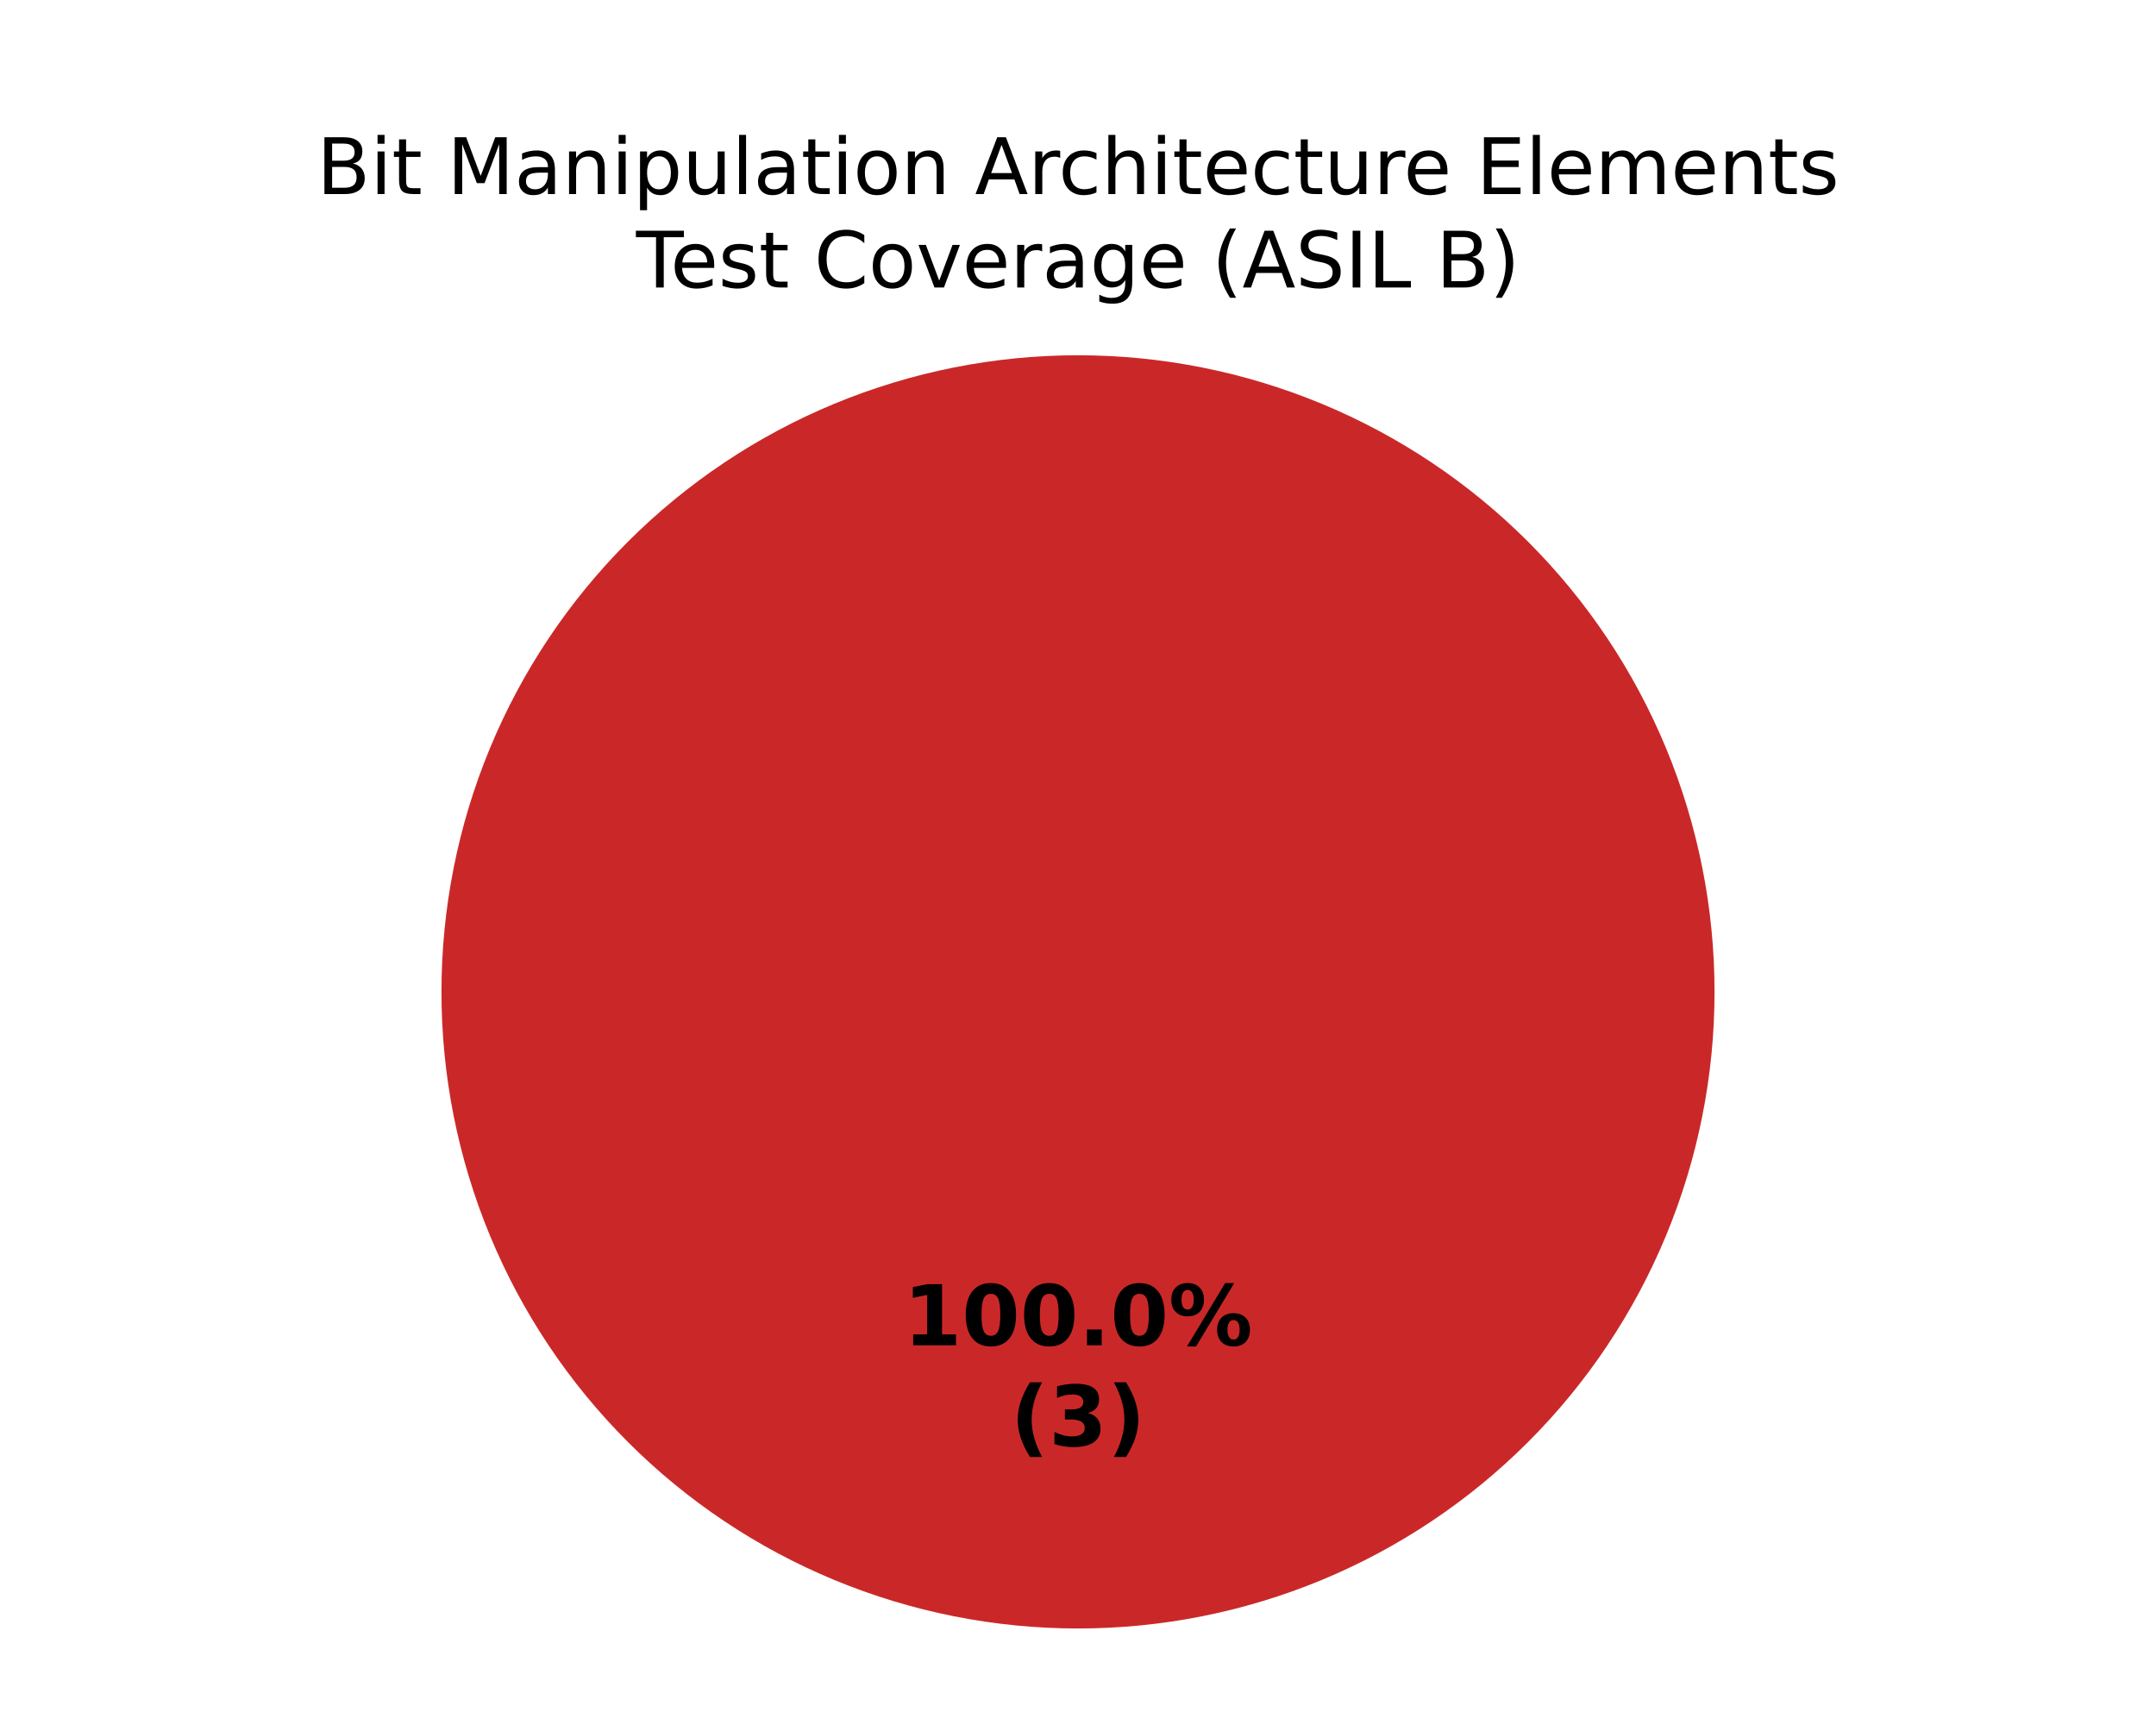
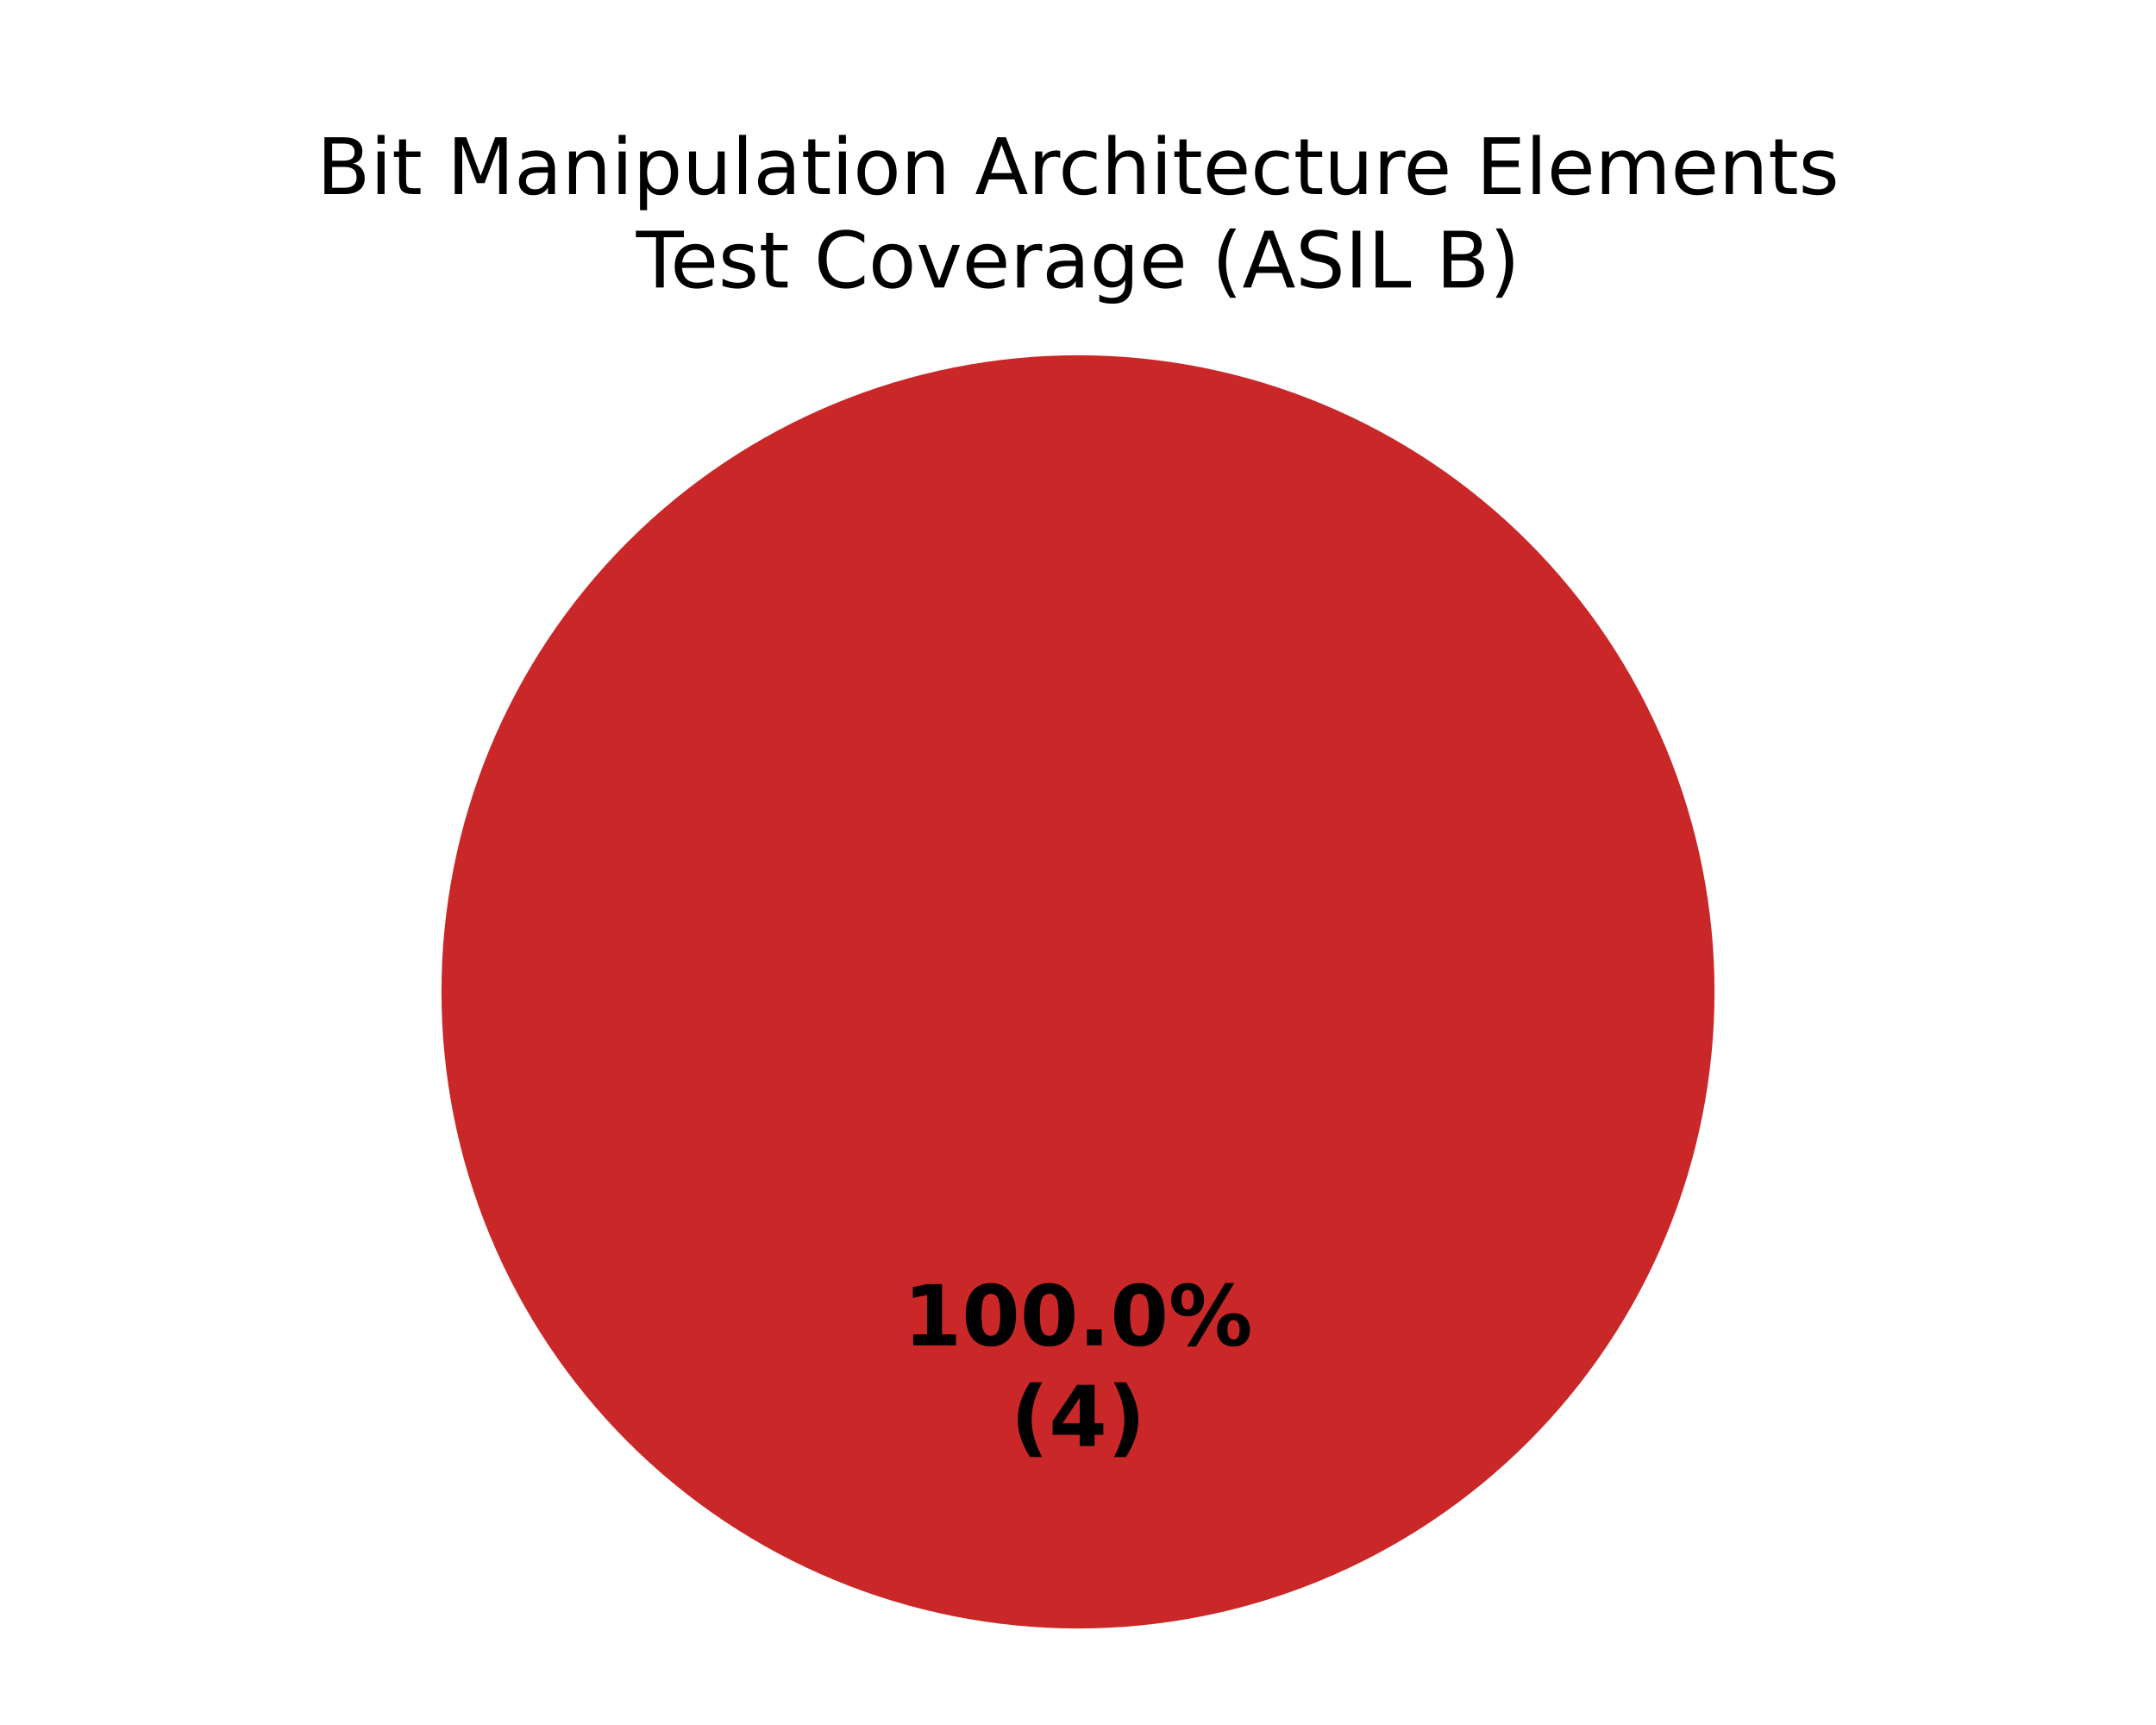
<svg xmlns="http://www.w3.org/2000/svg" xmlns:xlink="http://www.w3.org/1999/xlink" width="360pt" height="288pt" viewBox="0 0 360 288" version="1.1">
  <defs>
    <style type="text/css">*{stroke-linejoin: round; stroke-linecap: butt}</style>
  </defs>
  <g id="figure_1">
    <g id="patch_1">
      <path d="M 0 288  L 360 288  L 360 0  L 0 0  z " style="fill: #ffffff" />
    </g>
    <g id="axes_1">
      <g id="patch_2">
        <path d="M 180 59.314  C 180 59.314 180 59.314 180 59.314  L 180 165.6  z " style="fill: #37a12d" />
      </g>
      <g id="patch_3">
        <path d="M 180 59.314  C 180 59.314 180 59.314 180 59.314  L 180 165.6  z " style="fill: #f0a500" />
      </g>
      <g id="patch_4">
        <path d="M 286.286 165.6  C 286.286 151.643 283.536 137.821 278.195 124.926  C 272.854 112.031 265.025 100.314 255.155 90.445  C 245.286 80.575 233.569 72.746 220.674 67.405  C 207.779 62.064 193.957 59.314 180 59.314  C 166.043 59.314 152.221 62.064 139.326 67.405  C 126.431 72.746 114.714 80.575 104.845 90.445  C 94.975 100.314 87.146 112.031 81.805 124.926  C 76.464 137.821 73.714 151.643 73.714 165.6  C 73.714 179.557 76.464 193.379 81.805 206.274  C 87.146 219.169 94.975 230.886 104.845 240.755  C 114.714 250.625 126.431 258.454 139.326 263.795  C 152.221 269.136 166.043 271.886 180 271.886  C 193.957 271.886 207.779 269.136 220.674 263.795  C 233.569 258.454 245.286 250.625 255.155 240.755  C 265.025 230.886 272.854 219.169 278.195 206.274  C 283.536 193.379 286.286 179.557 286.286 165.6  M 180 165.6  z " style="fill: #ca2828" />
      </g>
      <g id="matplotlib.axis_1" />
      <g id="matplotlib.axis_2" />
      <g id="text_1">
        <g transform="translate(150.845 224.6068) scale(0.14 -0.14)">
          <defs>
            <path id="DejaVuSans-Bold-14" d="M 750 831  L 1813 831  L 1813 3847  L 722 3622  L 722 4441  L 1806 4666  L 2950 4666  L 2950 831  L 4013 831  L 4013 0  L 750 0  L 750 831  z " transform="scale(0.015625)" />
            <path id="DejaVuSans-Bold-13" d="M 2944 2338  Q 2944 3213 2780 3570  Q 2616 3928 2228 3928  Q 1841 3928 1675 3570  Q 1509 3213 1509 2338  Q 1509 1453 1675 1090  Q 1841 728 2228 728  Q 2613 728 2778 1090  Q 2944 1453 2944 2338  z M 4147 2328  Q 4147 1169 3647 539  Q 3147 -91 2228 -91  Q 1306 -91 806 539  Q 306 1169 306 2328  Q 306 3491 806 4120  Q 1306 4750 2228 4750  Q 3147 4750 3647 4120  Q 4147 3491 4147 2328  z " transform="scale(0.015625)" />
            <path id="DejaVuSans-Bold-11" d="M 653 1209  L 1778 1209  L 1778 0  L 653 0  L 653 1209  z " transform="scale(0.015625)" />
            <path id="DejaVuSans-Bold-8" d="M 4959 1925  Q 4738 1925 4616 1733  Q 4494 1541 4494 1184  Q 4494 825 4614 633  Q 4734 441 4959 441  Q 5184 441 5303 633  Q 5422 825 5422 1184  Q 5422 1541 5301 1733  Q 5181 1925 4959 1925  z M 4959 2450  Q 5541 2450 5875 2112  Q 6209 1775 6209 1184  Q 6209 594 5875 251  Q 5541 -91 4959 -91  Q 4378 -91 4042 251  Q 3706 594 3706 1184  Q 3706 1772 4042 2111  Q 4378 2450 4959 2450  z M 2094 -91  L 1403 -91  L 4319 4750  L 5013 4750  L 2094 -91  z M 1453 4750  Q 2034 4750 2367 4411  Q 2700 4072 2700 3481  Q 2700 2891 2367 2550  Q 2034 2209 1453 2209  Q 872 2209 539 2550  Q 206 2891 206 3481  Q 206 4072 539 4411  Q 872 4750 1453 4750  z M 1453 4225  Q 1228 4225 1106 4031  Q 984 3838 984 3481  Q 984 3122 1106 2926  Q 1228 2731 1453 2731  Q 1678 2731 1798 2926  Q 1919 3122 1919 3481  Q 1919 3838 1797 4031  Q 1675 4225 1453 4225  z " transform="scale(0.015625)" />
          </defs>
          <use xlink:href="#DejaVuSans-Bold-14" />
          <use xlink:href="#DejaVuSans-Bold-13" transform="translate(69.57812 0)" />
          <use xlink:href="#DejaVuSans-Bold-13" transform="translate(139.1562 0)" />
          <use xlink:href="#DejaVuSans-Bold-11" transform="translate(208.7344 0)" />
          <use xlink:href="#DejaVuSans-Bold-13" transform="translate(246.7188 0)" />
          <use xlink:href="#DejaVuSans-Bold-8" transform="translate(316.2969 0)" />
        </g>
        <g transform="translate(168.7311 241.4095) scale(0.14 -0.14)">
          <defs>
            <path id="DejaVuSans-Bold-b" d="M 2413 -844  L 1484 -844  Q 1006 -72 778 623  Q 550 1319 550 2003  Q 550 2688 779 3389  Q 1009 4091 1484 4856  L 2413 4856  Q 2013 4116 1813 3408  Q 1613 2700 1613 2009  Q 1613 1319 1811 609  Q 2009 -100 2413 -844  z " transform="scale(0.015625)" />
-             <path id="DejaVuSans-Bold-16" d="M 2981 2516  Q 3453 2394 3698 2092  Q 3944 1791 3944 1325  Q 3944 631 3412 270  Q 2881 -91 1863 -91  Q 1503 -91 1142 -33  Q 781 25 428 141  L 428 1069  Q 766 900 1098 814  Q 1431 728 1753 728  Q 2231 728 2486 893  Q 2741 1059 2741 1369  Q 2741 1688 2480 1852  Q 2219 2016 1709 2016  L 1228 2016  L 1228 2791  L 1734 2791  Q 2188 2791 2409 2933  Q 2631 3075 2631 3366  Q 2631 3634 2415 3781  Q 2200 3928 1806 3928  Q 1516 3928 1219 3862  Q 922 3797 628 3669  L 628 4550  Q 984 4650 1334 4700  Q 1684 4750 2022 4750  Q 2931 4750 3382 4451  Q 3834 4153 3834 3553  Q 3834 3144 3618 2883  Q 3403 2622 2981 2516  z " transform="scale(0.015625)" />
+             <path id="DejaVuSans-Bold-17" d="M 2356 3675  L 1038 1722  L 2356 1722  L 2356 3675  z M 2156 4666  L 3494 4666  L 3494 1722  L 4159 1722  L 4159 850  L 3494 850  L 3494 0  L 2356 0  L 2356 850  L 288 850  L 288 1881  L 2156 4666  z " transform="scale(0.015625)" />
            <path id="DejaVuSans-Bold-c" d="M 513 -844  Q 913 -100 1113 609  Q 1313 1319 1313 2009  Q 1313 2700 1113 3408  Q 913 4116 513 4856  L 1441 4856  Q 1916 4091 2145 3389  Q 2375 2688 2375 2003  Q 2375 1319 2147 623  Q 1919 -72 1441 -844  L 513 -844  z " transform="scale(0.015625)" />
          </defs>
          <use xlink:href="#DejaVuSans-Bold-b" />
-           <use xlink:href="#DejaVuSans-Bold-16" transform="translate(45.70312 0)" />
+           <use xlink:href="#DejaVuSans-Bold-17" transform="translate(45.70312 0)" />
          <use xlink:href="#DejaVuSans-Bold-c" transform="translate(115.2812 0)" />
        </g>
      </g>
      <g id="text_2">
        <g transform="translate(52.89758 32.39746) scale(0.13 -0.13)">
          <defs>
            <path id="DejaVuSans-25" d="M 1259 2228  L 1259 519  L 2272 519  Q 2781 519 3026 730  Q 3272 941 3272 1375  Q 3272 1813 3026 2020  Q 2781 2228 2272 2228  L 1259 2228  z M 1259 4147  L 1259 2741  L 2194 2741  Q 2656 2741 2882 2914  Q 3109 3088 3109 3444  Q 3109 3797 2882 3972  Q 2656 4147 2194 4147  L 1259 4147  z M 628 4666  L 2241 4666  Q 2963 4666 3353 4366  Q 3744 4066 3744 3513  Q 3744 3084 3544 2831  Q 3344 2578 2956 2516  Q 3422 2416 3680 2098  Q 3938 1781 3938 1306  Q 3938 681 3513 340  Q 3088 0 2303 0  L 628 0  L 628 4666  z " transform="scale(0.015625)" />
            <path id="DejaVuSans-4c" d="M 603 3500  L 1178 3500  L 1178 0  L 603 0  L 603 3500  z M 603 4863  L 1178 4863  L 1178 4134  L 603 4134  L 603 4863  z " transform="scale(0.015625)" />
            <path id="DejaVuSans-57" d="M 1172 4494  L 1172 3500  L 2356 3500  L 2356 3053  L 1172 3053  L 1172 1153  Q 1172 725 1289 603  Q 1406 481 1766 481  L 2356 481  L 2356 0  L 1766 0  Q 1100 0 847 248  Q 594 497 594 1153  L 594 3053  L 172 3053  L 172 3500  L 594 3500  L 594 4494  L 1172 4494  z " transform="scale(0.015625)" />
            <path id="DejaVuSans-3" transform="scale(0.015625)" />
            <path id="DejaVuSans-30" d="M 628 4666  L 1569 4666  L 2759 1491  L 3956 4666  L 4897 4666  L 4897 0  L 4281 0  L 4281 4097  L 3078 897  L 2444 897  L 1241 4097  L 1241 0  L 628 0  L 628 4666  z " transform="scale(0.015625)" />
            <path id="DejaVuSans-44" d="M 2194 1759  Q 1497 1759 1228 1600  Q 959 1441 959 1056  Q 959 750 1161 570  Q 1363 391 1709 391  Q 2188 391 2477 730  Q 2766 1069 2766 1631  L 2766 1759  L 2194 1759  z M 3341 1997  L 3341 0  L 2766 0  L 2766 531  Q 2569 213 2275 61  Q 1981 -91 1556 -91  Q 1019 -91 701 211  Q 384 513 384 1019  Q 384 1609 779 1909  Q 1175 2209 1959 2209  L 2766 2209  L 2766 2266  Q 2766 2663 2505 2880  Q 2244 3097 1772 3097  Q 1472 3097 1187 3025  Q 903 2953 641 2809  L 641 3341  Q 956 3463 1253 3523  Q 1550 3584 1831 3584  Q 2591 3584 2966 3190  Q 3341 2797 3341 1997  z " transform="scale(0.015625)" />
            <path id="DejaVuSans-51" d="M 3513 2113  L 3513 0  L 2938 0  L 2938 2094  Q 2938 2591 2744 2837  Q 2550 3084 2163 3084  Q 1697 3084 1428 2787  Q 1159 2491 1159 1978  L 1159 0  L 581 0  L 581 3500  L 1159 3500  L 1159 2956  Q 1366 3272 1645 3428  Q 1925 3584 2291 3584  Q 2894 3584 3203 3211  Q 3513 2838 3513 2113  z " transform="scale(0.015625)" />
            <path id="DejaVuSans-53" d="M 1159 525  L 1159 -1331  L 581 -1331  L 581 3500  L 1159 3500  L 1159 2969  Q 1341 3281 1617 3432  Q 1894 3584 2278 3584  Q 2916 3584 3314 3078  Q 3713 2572 3713 1747  Q 3713 922 3314 415  Q 2916 -91 2278 -91  Q 1894 -91 1617 61  Q 1341 213 1159 525  z M 3116 1747  Q 3116 2381 2855 2742  Q 2594 3103 2138 3103  Q 1681 3103 1420 2742  Q 1159 2381 1159 1747  Q 1159 1113 1420 752  Q 1681 391 2138 391  Q 2594 391 2855 752  Q 3116 1113 3116 1747  z " transform="scale(0.015625)" />
            <path id="DejaVuSans-58" d="M 544 1381  L 544 3500  L 1119 3500  L 1119 1403  Q 1119 906 1312 657  Q 1506 409 1894 409  Q 2359 409 2629 706  Q 2900 1003 2900 1516  L 2900 3500  L 3475 3500  L 3475 0  L 2900 0  L 2900 538  Q 2691 219 2414 64  Q 2138 -91 1772 -91  Q 1169 -91 856 284  Q 544 659 544 1381  z M 1991 3584  L 1991 3584  z " transform="scale(0.015625)" />
            <path id="DejaVuSans-4f" d="M 603 4863  L 1178 4863  L 1178 0  L 603 0  L 603 4863  z " transform="scale(0.015625)" />
            <path id="DejaVuSans-52" d="M 1959 3097  Q 1497 3097 1228 2736  Q 959 2375 959 1747  Q 959 1119 1226 758  Q 1494 397 1959 397  Q 2419 397 2687 759  Q 2956 1122 2956 1747  Q 2956 2369 2687 2733  Q 2419 3097 1959 3097  z M 1959 3584  Q 2709 3584 3137 3096  Q 3566 2609 3566 1747  Q 3566 888 3137 398  Q 2709 -91 1959 -91  Q 1206 -91 779 398  Q 353 888 353 1747  Q 353 2609 779 3096  Q 1206 3584 1959 3584  z " transform="scale(0.015625)" />
            <path id="DejaVuSans-24" d="M 2188 4044  L 1331 1722  L 3047 1722  L 2188 4044  z M 1831 4666  L 2547 4666  L 4325 0  L 3669 0  L 3244 1197  L 1141 1197  L 716 0  L 50 0  L 1831 4666  z " transform="scale(0.015625)" />
            <path id="DejaVuSans-55" d="M 2631 2963  Q 2534 3019 2420 3045  Q 2306 3072 2169 3072  Q 1681 3072 1420 2755  Q 1159 2438 1159 1844  L 1159 0  L 581 0  L 581 3500  L 1159 3500  L 1159 2956  Q 1341 3275 1631 3429  Q 1922 3584 2338 3584  Q 2397 3584 2469 3576  Q 2541 3569 2628 3553  L 2631 2963  z " transform="scale(0.015625)" />
            <path id="DejaVuSans-46" d="M 3122 3366  L 3122 2828  Q 2878 2963 2633 3030  Q 2388 3097 2138 3097  Q 1578 3097 1268 2742  Q 959 2388 959 1747  Q 959 1106 1268 751  Q 1578 397 2138 397  Q 2388 397 2633 464  Q 2878 531 3122 666  L 3122 134  Q 2881 22 2623 -34  Q 2366 -91 2075 -91  Q 1284 -91 818 406  Q 353 903 353 1747  Q 353 2603 823 3093  Q 1294 3584 2113 3584  Q 2378 3584 2631 3529  Q 2884 3475 3122 3366  z " transform="scale(0.015625)" />
            <path id="DejaVuSans-4b" d="M 3513 2113  L 3513 0  L 2938 0  L 2938 2094  Q 2938 2591 2744 2837  Q 2550 3084 2163 3084  Q 1697 3084 1428 2787  Q 1159 2491 1159 1978  L 1159 0  L 581 0  L 581 4863  L 1159 4863  L 1159 2956  Q 1366 3272 1645 3428  Q 1925 3584 2291 3584  Q 2894 3584 3203 3211  Q 3513 2838 3513 2113  z " transform="scale(0.015625)" />
            <path id="DejaVuSans-48" d="M 3597 1894  L 3597 1613  L 953 1613  Q 991 1019 1311 708  Q 1631 397 2203 397  Q 2534 397 2845 478  Q 3156 559 3463 722  L 3463 178  Q 3153 47 2828 -22  Q 2503 -91 2169 -91  Q 1331 -91 842 396  Q 353 884 353 1716  Q 353 2575 817 3079  Q 1281 3584 2069 3584  Q 2775 3584 3186 3129  Q 3597 2675 3597 1894  z M 3022 2063  Q 3016 2534 2758 2815  Q 2500 3097 2075 3097  Q 1594 3097 1305 2825  Q 1016 2553 972 2059  L 3022 2063  z " transform="scale(0.015625)" />
            <path id="DejaVuSans-28" d="M 628 4666  L 3578 4666  L 3578 4134  L 1259 4134  L 1259 2753  L 3481 2753  L 3481 2222  L 1259 2222  L 1259 531  L 3634 531  L 3634 0  L 628 0  L 628 4666  z " transform="scale(0.015625)" />
            <path id="DejaVuSans-50" d="M 3328 2828  Q 3544 3216 3844 3400  Q 4144 3584 4550 3584  Q 5097 3584 5394 3201  Q 5691 2819 5691 2113  L 5691 0  L 5113 0  L 5113 2094  Q 5113 2597 4934 2840  Q 4756 3084 4391 3084  Q 3944 3084 3684 2787  Q 3425 2491 3425 1978  L 3425 0  L 2847 0  L 2847 2094  Q 2847 2600 2669 2842  Q 2491 3084 2119 3084  Q 1678 3084 1418 2786  Q 1159 2488 1159 1978  L 1159 0  L 581 0  L 581 3500  L 1159 3500  L 1159 2956  Q 1356 3278 1631 3431  Q 1906 3584 2284 3584  Q 2666 3584 2933 3390  Q 3200 3197 3328 2828  z " transform="scale(0.015625)" />
            <path id="DejaVuSans-56" d="M 2834 3397  L 2834 2853  Q 2591 2978 2328 3040  Q 2066 3103 1784 3103  Q 1356 3103 1142 2972  Q 928 2841 928 2578  Q 928 2378 1081 2264  Q 1234 2150 1697 2047  L 1894 2003  Q 2506 1872 2764 1633  Q 3022 1394 3022 966  Q 3022 478 2636 193  Q 2250 -91 1575 -91  Q 1294 -91 989 -36  Q 684 19 347 128  L 347 722  Q 666 556 975 473  Q 1284 391 1588 391  Q 1994 391 2212 530  Q 2431 669 2431 922  Q 2431 1156 2273 1281  Q 2116 1406 1581 1522  L 1381 1569  Q 847 1681 609 1914  Q 372 2147 372 2553  Q 372 3047 722 3315  Q 1072 3584 1716 3584  Q 2034 3584 2315 3537  Q 2597 3491 2834 3397  z " transform="scale(0.015625)" />
          </defs>
          <use xlink:href="#DejaVuSans-25" />
          <use xlink:href="#DejaVuSans-4c" transform="translate(68.60938 0)" />
          <use xlink:href="#DejaVuSans-57" transform="translate(96.39062 0)" />
          <use xlink:href="#DejaVuSans-3" transform="translate(135.5938 0)" />
          <use xlink:href="#DejaVuSans-30" transform="translate(167.375 0)" />
          <use xlink:href="#DejaVuSans-44" transform="translate(253.6562 0)" />
          <use xlink:href="#DejaVuSans-51" transform="translate(314.9375 0)" />
          <use xlink:href="#DejaVuSans-4c" transform="translate(378.3125 0)" />
          <use xlink:href="#DejaVuSans-53" transform="translate(406.0938 0)" />
          <use xlink:href="#DejaVuSans-58" transform="translate(469.5781 0)" />
          <use xlink:href="#DejaVuSans-4f" transform="translate(532.9531 0)" />
          <use xlink:href="#DejaVuSans-44" transform="translate(560.7344 0)" />
          <use xlink:href="#DejaVuSans-57" transform="translate(622.0156 0)" />
          <use xlink:href="#DejaVuSans-4c" transform="translate(661.2188 0)" />
          <use xlink:href="#DejaVuSans-52" transform="translate(689 0)" />
          <use xlink:href="#DejaVuSans-51" transform="translate(750.1875 0)" />
          <use xlink:href="#DejaVuSans-3" transform="translate(813.5625 0)" />
          <use xlink:href="#DejaVuSans-24" transform="translate(845.3438 0)" />
          <use xlink:href="#DejaVuSans-55" transform="translate(913.75 0)" />
          <use xlink:href="#DejaVuSans-46" transform="translate(952.6562 0)" />
          <use xlink:href="#DejaVuSans-4b" transform="translate(1007.641 0)" />
          <use xlink:href="#DejaVuSans-4c" transform="translate(1071.016 0)" />
          <use xlink:href="#DejaVuSans-57" transform="translate(1098.797 0)" />
          <use xlink:href="#DejaVuSans-48" transform="translate(1138 0)" />
          <use xlink:href="#DejaVuSans-46" transform="translate(1199.531 0)" />
          <use xlink:href="#DejaVuSans-57" transform="translate(1254.516 0)" />
          <use xlink:href="#DejaVuSans-58" transform="translate(1293.719 0)" />
          <use xlink:href="#DejaVuSans-55" transform="translate(1357.094 0)" />
          <use xlink:href="#DejaVuSans-48" transform="translate(1396 0)" />
          <use xlink:href="#DejaVuSans-3" transform="translate(1457.531 0)" />
          <use xlink:href="#DejaVuSans-28" transform="translate(1489.312 0)" />
          <use xlink:href="#DejaVuSans-4f" transform="translate(1552.5 0)" />
          <use xlink:href="#DejaVuSans-48" transform="translate(1580.281 0)" />
          <use xlink:href="#DejaVuSans-50" transform="translate(1641.812 0)" />
          <use xlink:href="#DejaVuSans-48" transform="translate(1739.219 0)" />
          <use xlink:href="#DejaVuSans-51" transform="translate(1800.75 0)" />
          <use xlink:href="#DejaVuSans-57" transform="translate(1864.125 0)" />
          <use xlink:href="#DejaVuSans-56" transform="translate(1903.328 0)" />
        </g>
        <g transform="translate(106.2148 48) scale(0.13 -0.13)">
          <defs>
            <path id="DejaVuSans-37" d="M -19 4666  L 3928 4666  L 3928 4134  L 2272 4134  L 2272 0  L 1638 0  L 1638 4134  L -19 4134  L -19 4666  z " transform="scale(0.015625)" />
            <path id="DejaVuSans-26" d="M 4122 4306  L 4122 3641  Q 3803 3938 3442 4084  Q 3081 4231 2675 4231  Q 1875 4231 1450 3742  Q 1025 3253 1025 2328  Q 1025 1406 1450 917  Q 1875 428 2675 428  Q 3081 428 3442 575  Q 3803 722 4122 1019  L 4122 359  Q 3791 134 3420 21  Q 3050 -91 2638 -91  Q 1578 -91 968 557  Q 359 1206 359 2328  Q 359 3453 968 4101  Q 1578 4750 2638 4750  Q 3056 4750 3426 4639  Q 3797 4528 4122 4306  z " transform="scale(0.015625)" />
            <path id="DejaVuSans-59" d="M 191 3500  L 800 3500  L 1894 563  L 2988 3500  L 3597 3500  L 2284 0  L 1503 0  L 191 3500  z " transform="scale(0.015625)" />
            <path id="DejaVuSans-4a" d="M 2906 1791  Q 2906 2416 2648 2759  Q 2391 3103 1925 3103  Q 1463 3103 1205 2759  Q 947 2416 947 1791  Q 947 1169 1205 825  Q 1463 481 1925 481  Q 2391 481 2648 825  Q 2906 1169 2906 1791  z M 3481 434  Q 3481 -459 3084 -895  Q 2688 -1331 1869 -1331  Q 1566 -1331 1297 -1286  Q 1028 -1241 775 -1147  L 775 -588  Q 1028 -725 1275 -790  Q 1522 -856 1778 -856  Q 2344 -856 2625 -561  Q 2906 -266 2906 331  L 2906 616  Q 2728 306 2450 153  Q 2172 0 1784 0  Q 1141 0 747 490  Q 353 981 353 1791  Q 353 2603 747 3093  Q 1141 3584 1784 3584  Q 2172 3584 2450 3431  Q 2728 3278 2906 2969  L 2906 3500  L 3481 3500  L 3481 434  z " transform="scale(0.015625)" />
            <path id="DejaVuSans-b" d="M 1984 4856  Q 1566 4138 1362 3434  Q 1159 2731 1159 2009  Q 1159 1288 1364 580  Q 1569 -128 1984 -844  L 1484 -844  Q 1016 -109 783 600  Q 550 1309 550 2009  Q 550 2706 781 3412  Q 1013 4119 1484 4856  L 1984 4856  z " transform="scale(0.015625)" />
            <path id="DejaVuSans-36" d="M 3425 4513  L 3425 3897  Q 3066 4069 2747 4153  Q 2428 4238 2131 4238  Q 1616 4238 1336 4038  Q 1056 3838 1056 3469  Q 1056 3159 1242 3001  Q 1428 2844 1947 2747  L 2328 2669  Q 3034 2534 3370 2195  Q 3706 1856 3706 1288  Q 3706 609 3251 259  Q 2797 -91 1919 -91  Q 1588 -91 1214 -16  Q 841 59 441 206  L 441 856  Q 825 641 1194 531  Q 1563 422 1919 422  Q 2459 422 2753 634  Q 3047 847 3047 1241  Q 3047 1584 2836 1778  Q 2625 1972 2144 2069  L 1759 2144  Q 1053 2284 737 2584  Q 422 2884 422 3419  Q 422 4038 858 4394  Q 1294 4750 2059 4750  Q 2388 4750 2728 4690  Q 3069 4631 3425 4513  z " transform="scale(0.015625)" />
            <path id="DejaVuSans-2c" d="M 628 4666  L 1259 4666  L 1259 0  L 628 0  L 628 4666  z " transform="scale(0.015625)" />
            <path id="DejaVuSans-2f" d="M 628 4666  L 1259 4666  L 1259 531  L 3531 531  L 3531 0  L 628 0  L 628 4666  z " transform="scale(0.015625)" />
            <path id="DejaVuSans-c" d="M 513 4856  L 1013 4856  Q 1481 4119 1714 3412  Q 1947 2706 1947 2009  Q 1947 1309 1714 600  Q 1481 -109 1013 -844  L 513 -844  Q 928 -128 1133 580  Q 1338 1288 1338 2009  Q 1338 2731 1133 3434  Q 928 4138 513 4856  z " transform="scale(0.015625)" />
          </defs>
          <use xlink:href="#DejaVuSans-37" />
          <use xlink:href="#DejaVuSans-48" transform="translate(44.09375 0)" />
          <use xlink:href="#DejaVuSans-56" transform="translate(105.625 0)" />
          <use xlink:href="#DejaVuSans-57" transform="translate(157.7188 0)" />
          <use xlink:href="#DejaVuSans-3" transform="translate(196.9219 0)" />
          <use xlink:href="#DejaVuSans-26" transform="translate(228.7031 0)" />
          <use xlink:href="#DejaVuSans-52" transform="translate(298.5312 0)" />
          <use xlink:href="#DejaVuSans-59" transform="translate(359.7188 0)" />
          <use xlink:href="#DejaVuSans-48" transform="translate(418.9062 0)" />
          <use xlink:href="#DejaVuSans-55" transform="translate(480.4375 0)" />
          <use xlink:href="#DejaVuSans-44" transform="translate(521.5469 0)" />
          <use xlink:href="#DejaVuSans-4a" transform="translate(582.8281 0)" />
          <use xlink:href="#DejaVuSans-48" transform="translate(646.3125 0)" />
          <use xlink:href="#DejaVuSans-3" transform="translate(707.8438 0)" />
          <use xlink:href="#DejaVuSans-b" transform="translate(739.625 0)" />
          <use xlink:href="#DejaVuSans-24" transform="translate(778.6406 0)" />
          <use xlink:href="#DejaVuSans-36" transform="translate(847.0469 0)" />
          <use xlink:href="#DejaVuSans-2c" transform="translate(910.5312 0)" />
          <use xlink:href="#DejaVuSans-2f" transform="translate(940.0312 0)" />
          <use xlink:href="#DejaVuSans-3" transform="translate(995.75 0)" />
          <use xlink:href="#DejaVuSans-25" transform="translate(1027.531 0)" />
          <use xlink:href="#DejaVuSans-c" transform="translate(1096.141 0)" />
        </g>
      </g>
    </g>
  </g>
</svg>
